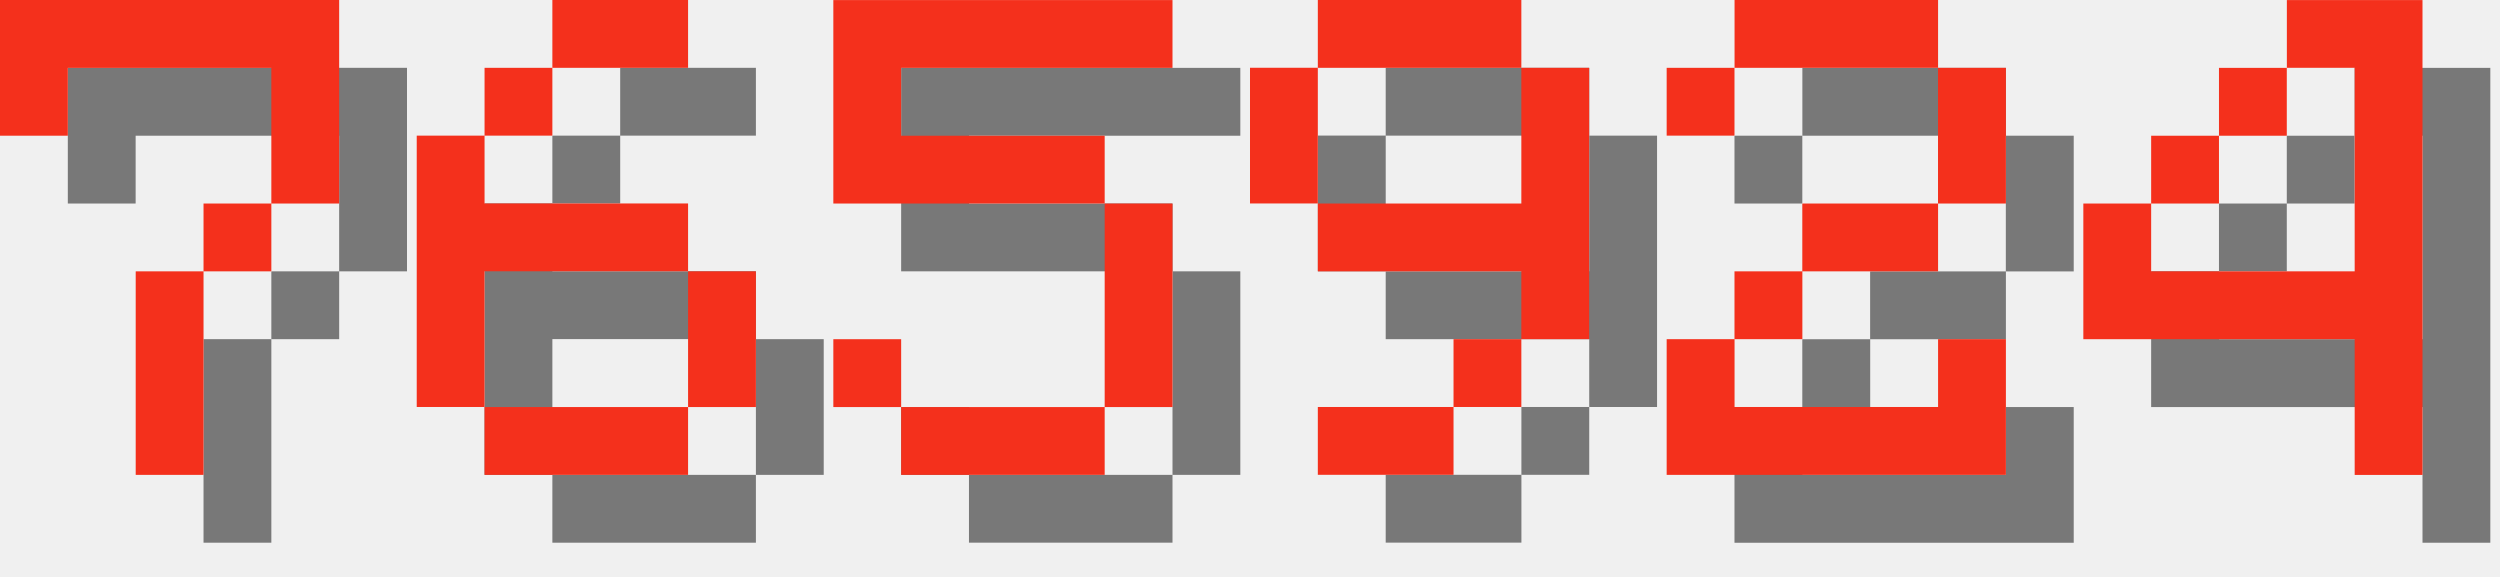
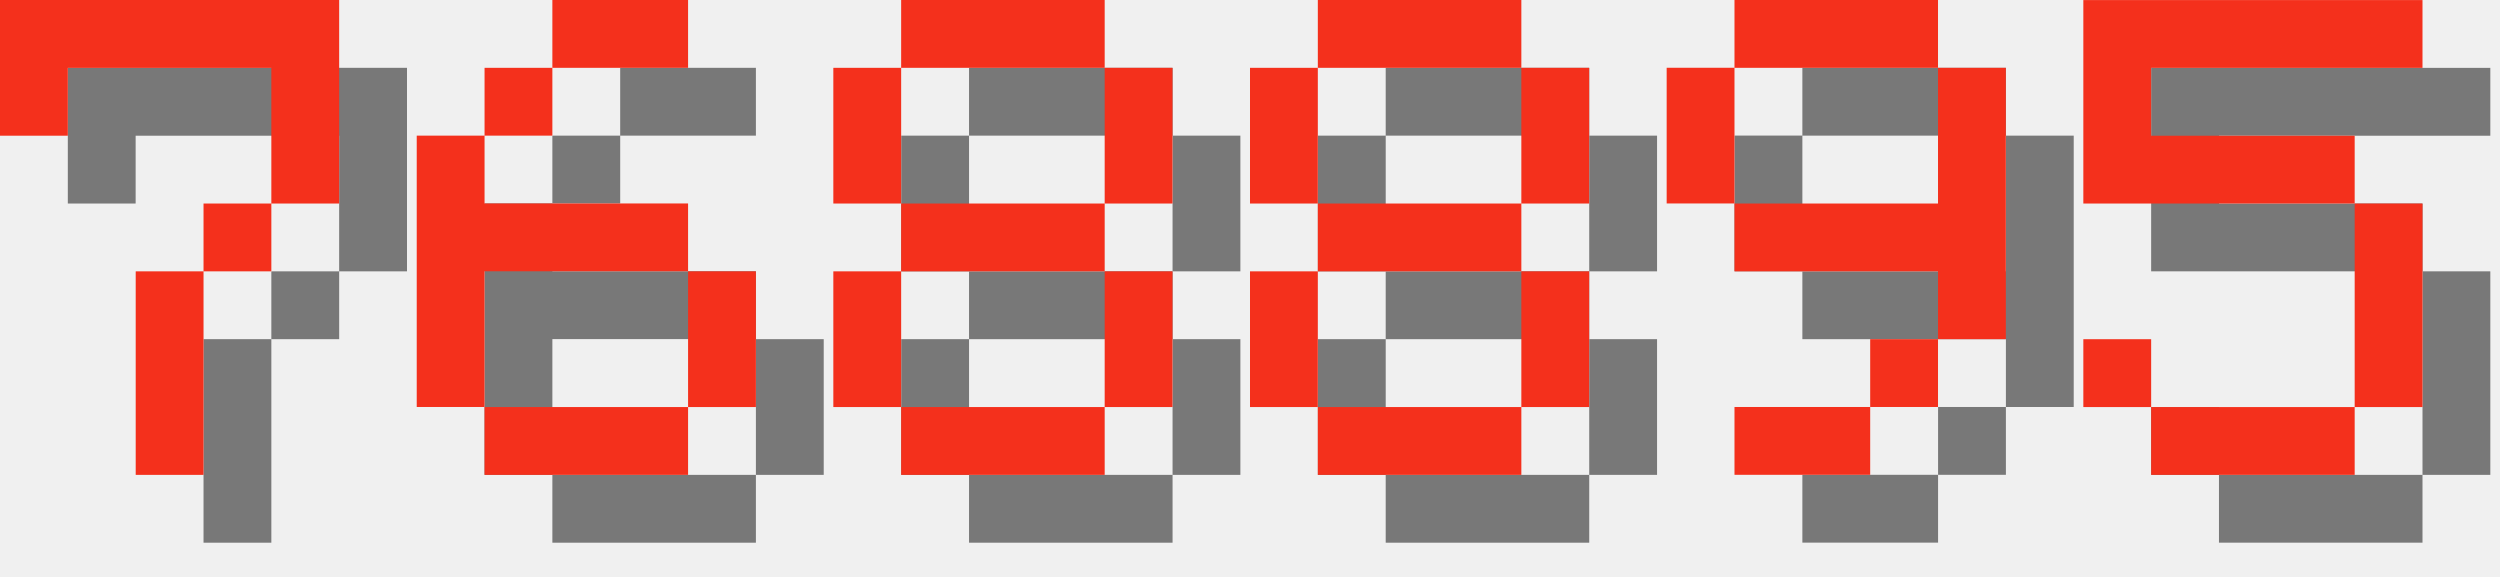
<svg xmlns="http://www.w3.org/2000/svg" version="1.1" width="156.0" height="36">
  <style>
        .text-foreground {
            fill: #F4301C;
        }
        .text-shadow {
            fill: #000000;
            fill-opacity: 0.5;
        }
    </style>
  <g class="digit" id="digit_7" transform="translate(0.0, 0), scale(4)">
    <path id="digit_7_shadow" class="text-shadow" d="m1.058 1.058 2e-6 2.117h1.058v-1.058h3.175v1.058l2e-7 1.058h-1.058v1.058h-1.058l4e-7 3.175 1.058 1e-7v-3.175h1.058v-1.058h1.058l5e-7 -1.058v-2.117z" fill-opacity=".5" style="paint-order:stroke fill markers" />
    <path id="digit_7_fg" class="text-foreground" d="m0 0 2e-6 2.117h1.058v-1.058h3.175v1.058l2e-7 1.058h-1.058v1.058h-1.058l4e-7 3.175 1.058 1e-7v-3.175h1.058v-1.058h1.058l5e-7 -1.058v-2.117z" fill="#fff" style="paint-order:stroke fill markers" />
  </g>
  <g class="digit" id="digit_6" transform="translate(26.0, 0), scale(4)">
    <path id="digit_6_shadow" class="text-shadow" d="m3.175 1.058v1.058h2.117v-1.058h-2.117zm0 1.058h-1.058v1.058h1.058v-1.058zm-1.058 1.058h-1.058v4.233h1.058v-2.117h3.175v-1.058h-3.175v-1.058zm3.175 2.117v2.117h1.058v-2.117h-1.058zm0 2.117h-3.175v1.058h3.175v-1.058z" fill-opacity=".5" style="paint-order:stroke fill markers" />
    <path id="digit_6_fg" class="text-foreground" d="m2.117 0v1.058h2.117v-1.058h-2.117zm0 1.058h-1.058v1.058h1.058v-1.058zm-1.058 1.058h-1.058v4.233h1.058v-2.117h3.175v-1.058h-3.175v-1.058zm3.175 2.117v2.117h1.058v-2.117h-1.058zm0 2.117h-3.175v1.058h3.175v-1.058z" fill="#fff" style="paint-order:stroke fill markers" />
  </g>
-   <g class="digit" id="digit_5" transform="translate(52.0, 0), scale(4)">
+   <g class="digit" id="digit_8" transform="translate(52.0, 0), scale(4)">
+     <path id="digit_8_shadow" class="text-shadow" d="m2.117 1.058v1.058h3.175v-1.058h-3.175zm3.175 1.058v2.117h1.058v-2.117h-1.058zm0 2.117h-3.175v1.058h3.175v-1.058zm0 1.058v2.117h1.058v-2.117h-1.058zm0 2.117h-3.175v1.058h3.175v-1.058zm-3.175 0v-2.117h-1.058v2.117h1.058zm0-3.175v-2.117h-1.058v2.117h1.058z" fill-opacity=".5" style="paint-order:stroke fill markers" />
+     <path id="digit_8_fg" class="text-foreground" d="m1.058 0v1.058h3.175v-1.058h-3.175zm3.175 1.058v2.117h1.058v-2.117h-1.058zm0 2.117h-3.175v1.058h3.175v-1.058zm0 1.058v2.117h1.058v-2.117h-1.058zm0 2.117h-3.175v1.058h3.175v-1.058zm-3.175 0v-2.117h-1.058v2.117h1.058zm0-3.175v-2.117h-1.058v2.117h1.058z" fill="#fff" style="paint-order:stroke fill markers" />
+   </g>
+   <g class="digit" id="digit_8" transform="translate(78.0, 0), scale(4)">
+     <path id="digit_8_shadow" class="text-shadow" d="m2.117 1.058v1.058h3.175v-1.058h-3.175zm3.175 1.058v2.117h1.058v-2.117h-1.058zm0 2.117h-3.175v1.058h3.175v-1.058zm0 1.058v2.117h1.058v-2.117h-1.058zm0 2.117h-3.175v1.058h3.175v-1.058zm-3.175 0v-2.117h-1.058v2.117h1.058zm0-3.175v-2.117h-1.058v2.117h1.058z" fill-opacity=".5" style="paint-order:stroke fill markers" />
+     <path id="digit_8_fg" class="text-foreground" d="m1.058 0v1.058h3.175v-1.058h-3.175zm3.175 1.058v2.117h1.058v-2.117h-1.058zm0 2.117h-3.175v1.058h3.175v-1.058zm0 1.058v2.117h1.058v-2.117h-1.058zm0 2.117h-3.175v1.058h3.175v-1.058zm-3.175 0v-2.117h-1.058v2.117h1.058zm0-3.175v-2.117h-1.058v2.117h1.058z" fill="#fff" style="paint-order:stroke fill markers" />
+   </g>
+   <g class="digit" id="digit_9" transform="translate(104.0, 0), scale(4)">
+     <path id="digit_9_shadow" class="text-shadow" d="m2.117 1.058v1.058h3.175v-1.058h-3.175zm3.175 1.058v2.117h-3.175v1.058h3.175v1.058h1.058v-4.233h-1.058zm0 4.233h-1.058v1.058h1.058v-1.058zm-1.058 1.058h-2.117v1.058h2.117v-1.058zm-2.117-3.175v-2.117h-1.058v2.117h1.058z" fill-opacity=".5" style="paint-order:stroke fill markers" />
+     <path id="digit_9_fg" class="text-foreground" d="m1.058 0v1.058h3.175v-1.058h-3.175zm3.175 1.058v2.117h-3.175v1.058h3.175v1.058h1.058v-4.233h-1.058zm0 4.233h-1.058v1.058h1.058v-1.058zm-1.058 1.058h-2.117v1.058h2.117v-1.058zm-2.117-3.175v-2.117h-1.058v2.117h1.058z" fill="#fff" style="paint-order:stroke fill markers" />
+   </g>
+   <g class="digit" id="digit_5" transform="translate(130.0, 0), scale(4)">
    <path id="digit_5_shadow" class="text-shadow" d="m1.058 1.058v3.175h4.233v3.175h-3.175v-1.058h-1.058v1.058h1.058v1.058h3.175v-1.058h1.058v-3.175h-1.058v-1.058h-3.175v-1.058h4.233v-1.058h-5.292z" fill-opacity=".5" style="paint-order:stroke fill markers" />
    <path id="digit_5_fg" class="text-foreground" d="m0 0v3.175h4.233v3.175h-3.175v-1.058h-1.058v1.058h1.058v1.058h3.175v-1.058h1.058v-3.175h-1.058v-1.058h-3.175v-1.058h4.233v-1.058h-5.292z" fill="#fff" style="paint-order:stroke fill markers" />
  </g>
-   <g class="digit" id="digit_9" transform="translate(78.0, 0), scale(4)">
-     <path id="digit_9_shadow" class="text-shadow" d="m2.117 1.058v1.058h3.175v-1.058h-3.175zm3.175 1.058v2.117h-3.175v1.058h3.175v1.058h1.058v-4.233h-1.058zm0 4.233h-1.058v1.058h1.058v-1.058zm-1.058 1.058h-2.117v1.058h2.117v-1.058zm-2.117-3.175v-2.117h-1.058v2.117h1.058z" fill-opacity=".5" style="paint-order:stroke fill markers" />
-     <path id="digit_9_fg" class="text-foreground" d="m1.058 0v1.058h3.175v-1.058h-3.175zm3.175 1.058v2.117h-3.175v1.058h3.175v1.058h1.058v-4.233h-1.058zm0 4.233h-1.058v1.058h1.058v-1.058zm-1.058 1.058h-2.117v1.058h2.117v-1.058zm-2.117-3.175v-2.117h-1.058v2.117h1.058z" fill="#fff" style="paint-order:stroke fill markers" />
-   </g>
-   <g class="digit" id="digit_2" transform="translate(104.0, 0), scale(4)">
-     <path id="digit_2_shadow" class="text-shadow" d="m1.058 2.117v1.058h1.058v-1.058h3.175v2.117h-2.117v1.058h-1.058v1.058h-1.058v2.117h5.292v-2.117h-1.058v1.058h-3.175v-1.058h1.058v-1.058h2.117v-1.058h1.058v-2.117h-1.058v-1.058h-3.175v1.058h-1.058z" fill-opacity=".5" style="paint-order:stroke fill markers" />
-     <path id="digit_2_fg" class="text-foreground" d="m0 1.058v1.058h1.058v-1.058h3.175v2.117h-2.117v1.058h-1.058v1.058h-1.058v2.117h5.292v-2.117h-1.058v1.058h-3.175v-1.058h1.058v-1.058h2.117v-1.058h1.058v-2.117h-1.058v-1.058h-3.175v1.058h-1.058z" fill="#fff" style="paint-order:stroke fill markers" />
-   </g>
-   <g class="digit" id="digit_4" transform="translate(130.0, 0), scale(4)">
-     <path id="digit_4_shadow" class="text-shadow" d="m4.233 1.058v1.058h1.058v3.175h-3.175v-1.058h-1.058v2.117h4.233v2.117h1.058v-7.408h-2.117zm-2.117 3.175h1.058v-1.058h-1.058v1.058zm1.058-1.058h1.058v-1.058h-1.058v1.058z" fill-opacity=".5" style="paint-order:stroke fill markers" />
-     <path id="digit_4_fg" class="text-foreground" d="m3.175 0v1.058h1.058v3.175h-3.175v-1.058h-1.058v2.117h4.233v2.117h1.058v-7.408h-2.117zm-2.117 3.175h1.058v-1.058h-1.058v1.058zm1.058-1.058h1.058v-1.058h-1.058v1.058z" fill="#fff" style="paint-order:stroke fill markers" />
-   </g>
</svg>
